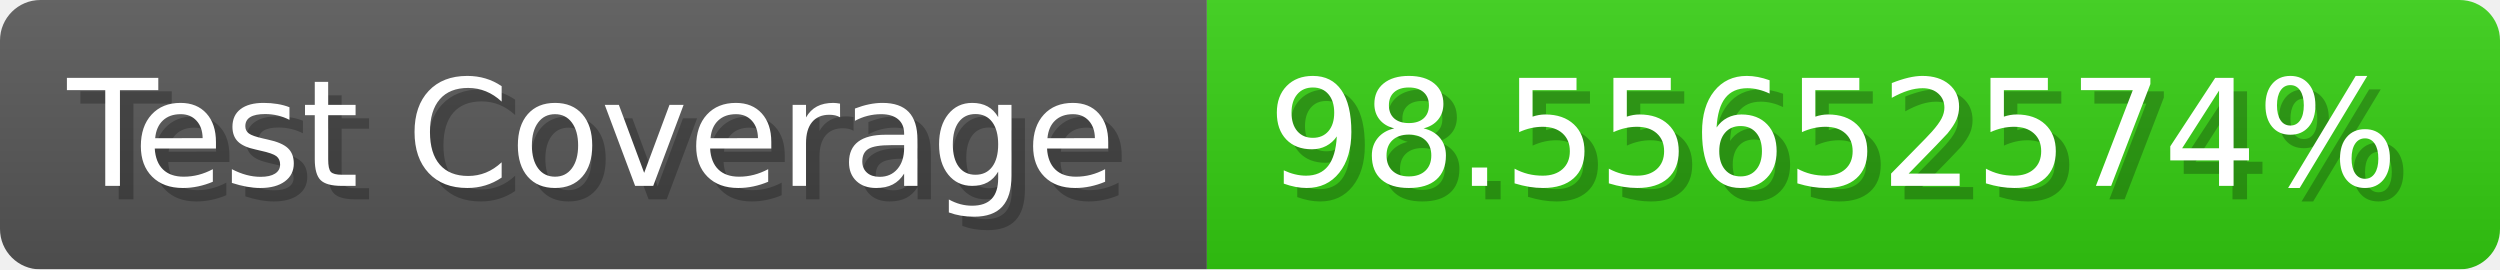
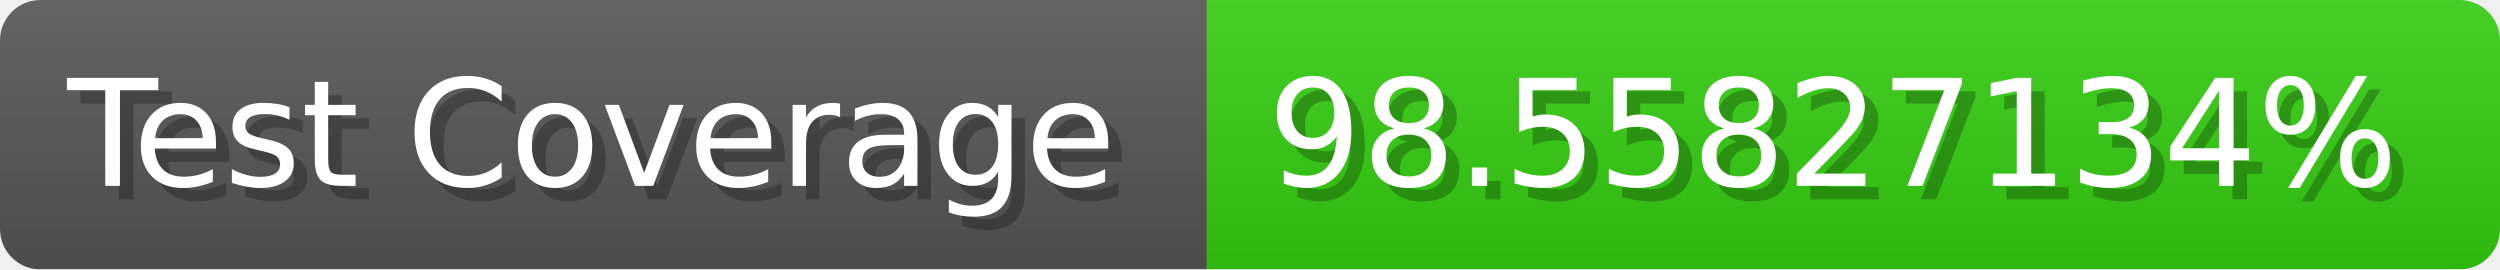
- <svg xmlns="http://www.w3.org/2000/svg" width="185.6" height="20" viewBox="0 0 1856 200" role="img" aria-label="Test Coverage: 98.55652574%">
+ <svg xmlns="http://www.w3.org/2000/svg" width="185.6" height="20" viewBox="0 0 1856 200" role="img" aria-label="Test Coverage: 98.55827134%">
  <linearGradient id="a" x2="0" y2="100%">
    <stop offset="0" stop-opacity=".1" stop-color="#EEE" />
    <stop offset="1" stop-opacity=".1" />
  </linearGradient>
  <mask id="m">
    <rect width="1856" height="200" rx="30" fill="#FFF" />
  </mask>
  <g mask="url(#m)">
    <rect width="896" height="200" fill="#555" />
    <rect width="960" height="200" fill="#3C1" x="896" />
    <rect width="1856" height="200" fill="url(#a)" />
  </g>
  <g aria-hidden="true" fill="#fff" text-anchor="start" font-family="Verdana,DejaVu Sans,sans-serif" font-size="110">
    <text x="60" y="148" textLength="796" fill="#000" opacity="0.25">Test Coverage</text>
    <text x="50" y="138" textLength="796">Test Coverage</text>
-     <text x="951" y="148" textLength="860" fill="#000" opacity="0.25">98.55652574%</text>
-     <text x="941" y="138" textLength="860">98.55652574%</text>
+     <text x="951" y="148" textLength="860" fill="#000" opacity="0.25">98.55827134%</text>
+     <text x="941" y="138" textLength="860">98.55827134%</text>
  </g>
</svg>
